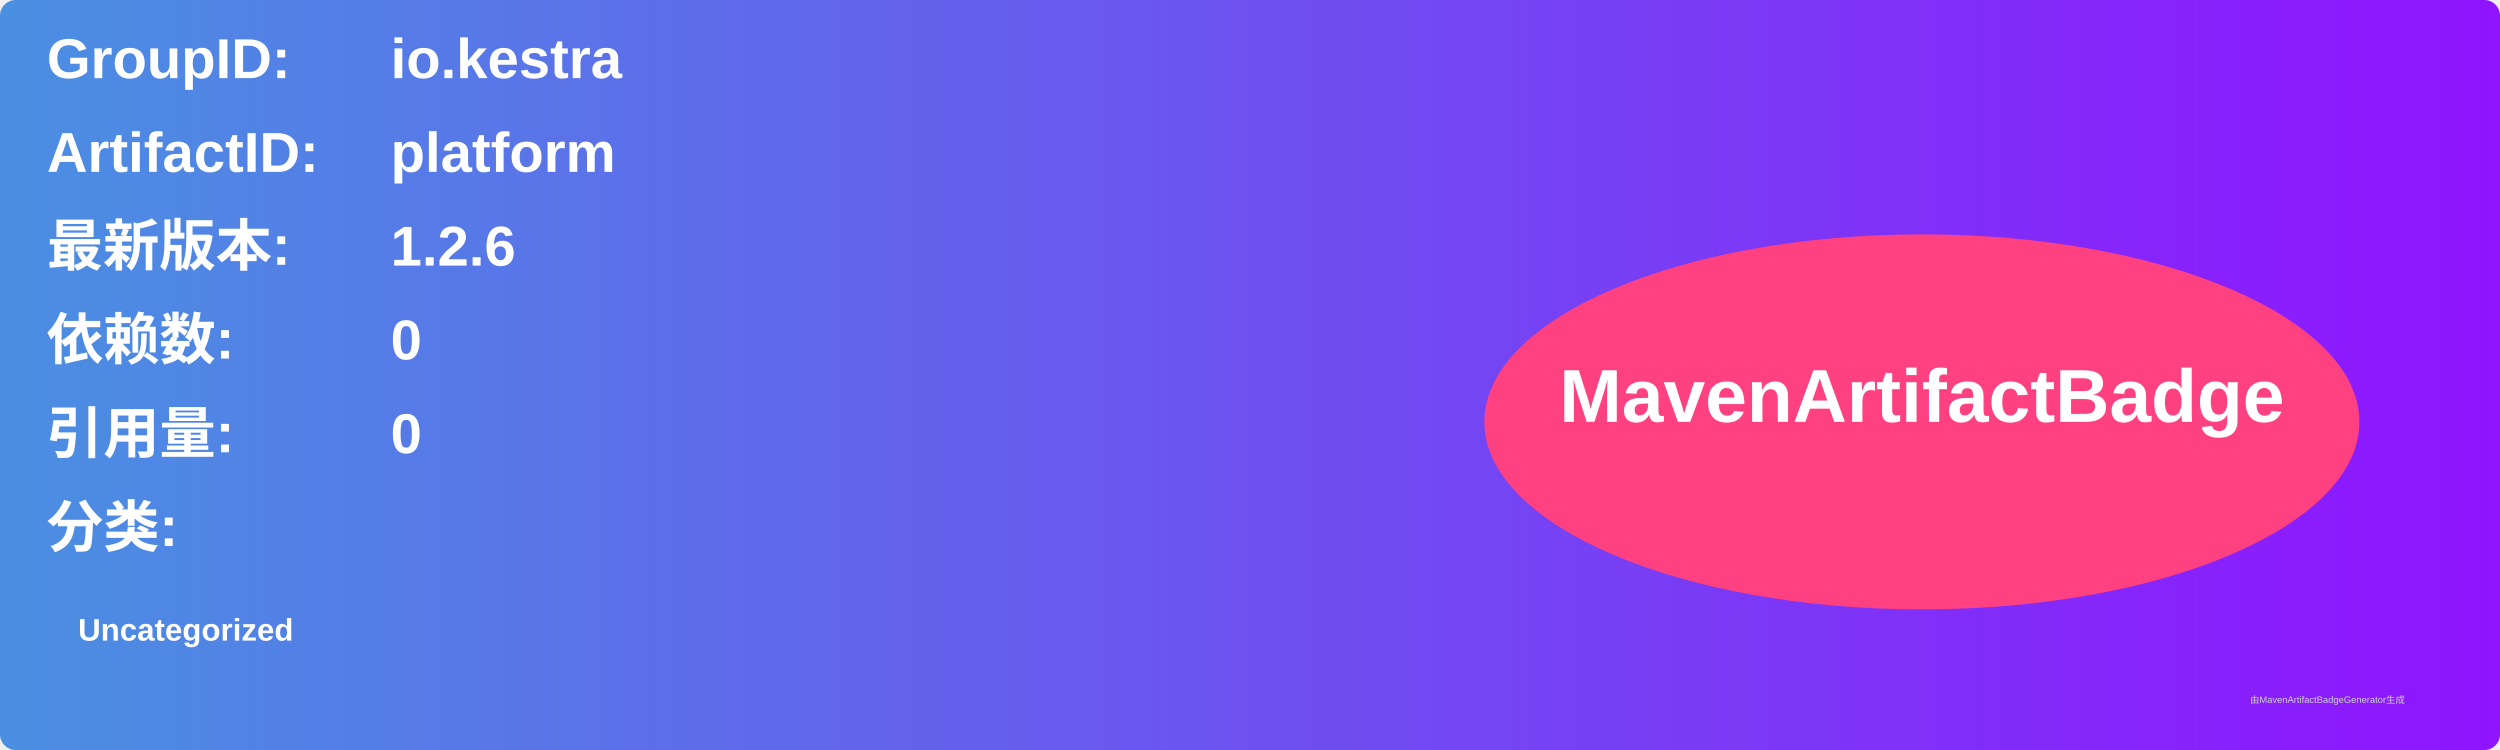
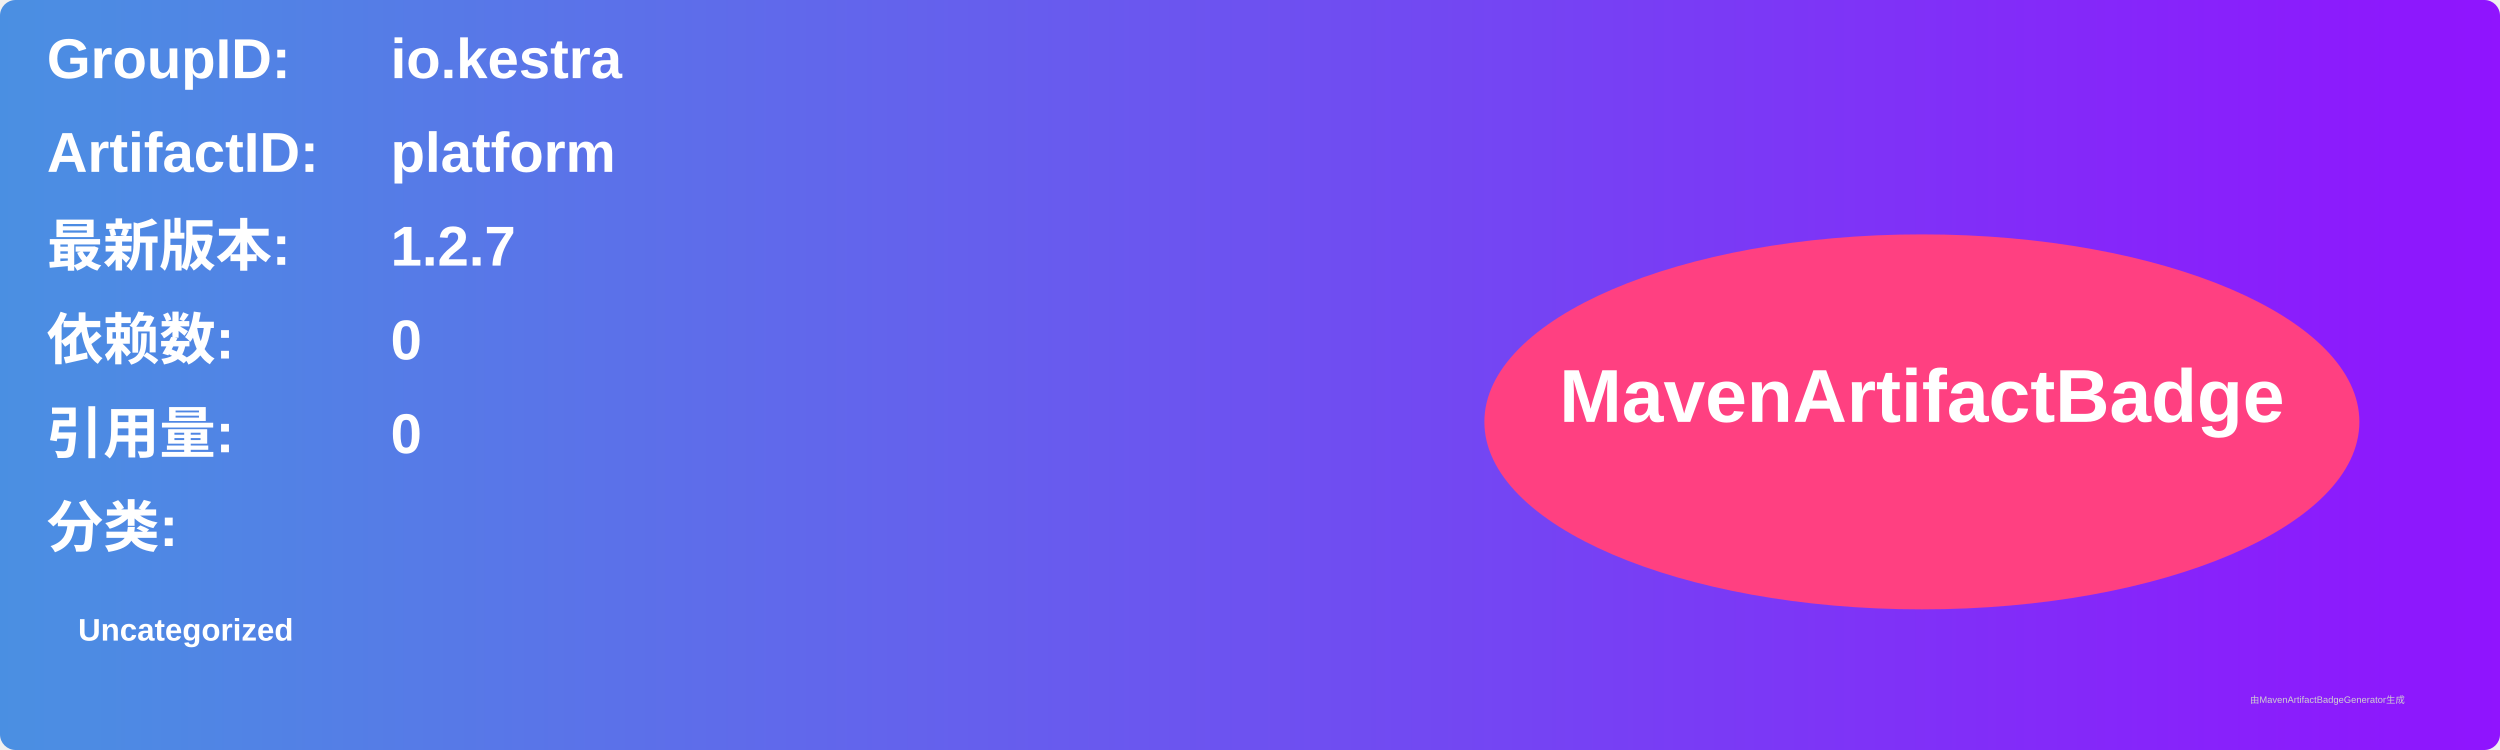
<svg xmlns="http://www.w3.org/2000/svg" width="800" height="240" viewBox="0 0 800 240">
  <linearGradient id="grad" x1="0%" y1="0%" x2="100%" y2="0%">
    <stop offset="0%" stop-color="#4a90e2" />
    <stop offset="100%" stop-color="#9013fe" />
  </linearGradient>
  <rect width="100%" height="100%" rx="5" ry="5" fill="url(#grad)" />
  <g transform="translate(15, 15)">
    <text x="0" y="10" font-family="Arial" font-size="18" fill="white" font-weight="bold" width="260">GroupID:</text>
    <text x="110" y="10" font-family="Arial" font-size="18" fill="white" font-weight="bold" width="460">io.kestra</text>
    <text x="0" y="40" font-family="Arial" font-size="18" fill="white" font-weight="bold" width="260">ArtifactID:</text>
    <text x="110" y="40" font-family="Arial" font-size="18" fill="white" font-weight="bold" width="460">platform</text>
    <text x="0" y="70" font-family="Arial" font-size="18" fill="white" font-weight="bold">最新版本:</text>
    <text x="110" y="70" font-family="Arial" font-size="18" fill="white" font-weight="bold">
-       <tspan font-weight="bold">1.2.6</tspan>
+       <tspan font-weight="bold">1.2.7</tspan>
    </text>
    <text x="0" y="100" font-family="Arial" font-size="18" fill="white" font-weight="bold">依赖数: </text>
    <text x="110" y="100" font-family="Arial" font-size="18" fill="white">
      <tspan font-weight="bold">0</tspan>
    </text>
    <text x="0" y="130" font-family="Arial" font-size="18" fill="white" font-weight="bold">引用量: </text>
    <text x="110" y="130" font-family="Arial" font-size="18" fill="white">
      <tspan font-weight="bold">0</tspan>
    </text>
    <text x="0" y="160" font-family="Arial" font-size="18" fill="white" font-weight="bold">分类:</text>
    <text x="10" y="190" font-family="Arial" font-size="10" fill="white">
      <tspan font-weight="bold">Uncategorized</tspan>
    </text>
    <ellipse cx="600" cy="120" rx="140" ry="60" fill="#ff4081" />
    <text x="600" y="120" text-anchor="middle" font-family="Arial" font-size="24" fill="white" font-weight="bold">MavenArtifactBadge</text>
  </g>
  <text x="720" y="225" font-family="Arial" font-size="3" fill="#d0d0d0">由MavenArtifactBadgeGenerator生成</text>
</svg>
